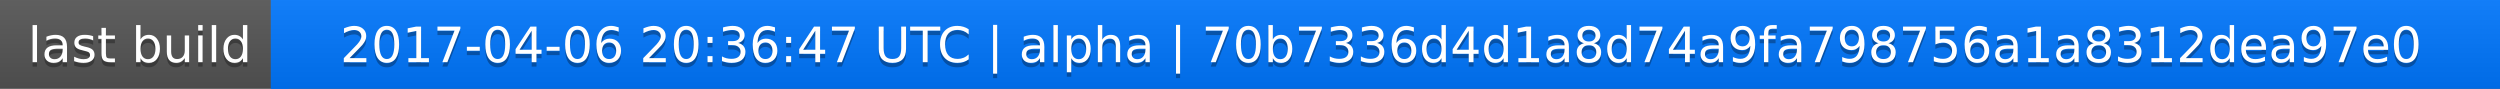
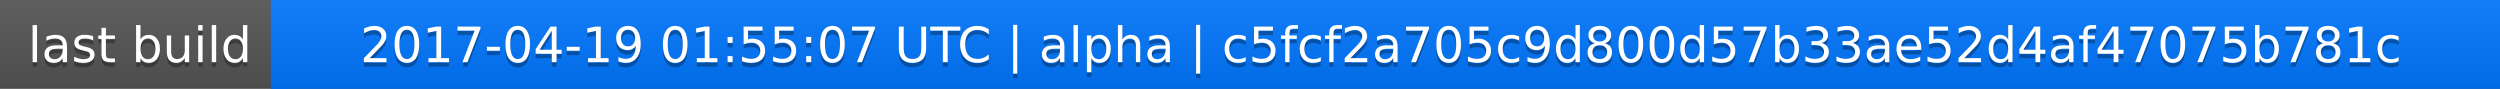
<svg xmlns="http://www.w3.org/2000/svg" width="563" height="20">
  <linearGradient id="a" x2="0" y2="100%">
    <stop offset="0" stop-color="#bbb" stop-opacity=".1" />
    <stop offset="1" stop-opacity=".1" />
  </linearGradient>
  <rect rx="0" width="563" height="20" fill="#555" />
  <rect rx="0" x="61" width="502" height="20" fill="#07f" />
  <path fill="#07f" d="M61 0h4v20h-4z" />
  <rect rx="0" width="563" height="20" fill="url(#a)" />
  <g fill="#fff" text-anchor="middle" font-family="DejaVu Sans,Verdana,Geneva,sans-serif" font-size="11">
    <text x="31.5" y="15" fill="#010101" fill-opacity=".3">last build</text>
    <text x="31.5" y="14">last build</text>
-     <text x="311" y="15" fill="#010101" fill-opacity=".3">2017-04-06 20:36:47 UTC | alpha | 70b7336d4d1a8d74a9fa798756a1a8312dea97e0</text>
-     <text x="311" y="14">2017-04-06 20:36:47 UTC | alpha | 70b7336d4d1a8d74a9fa798756a1a8312dea97e0</text>
+     <text x="311" y="15" fill="#010101" fill-opacity=".3">2017-04-19 01:55:07 UTC | alpha | c5fcf2a705c9d800d57b33ae52d4af47075b781c</text>
+     <text x="311" y="14">2017-04-19 01:55:07 UTC | alpha | c5fcf2a705c9d800d57b33ae52d4af47075b781c</text>
  </g>
</svg>
